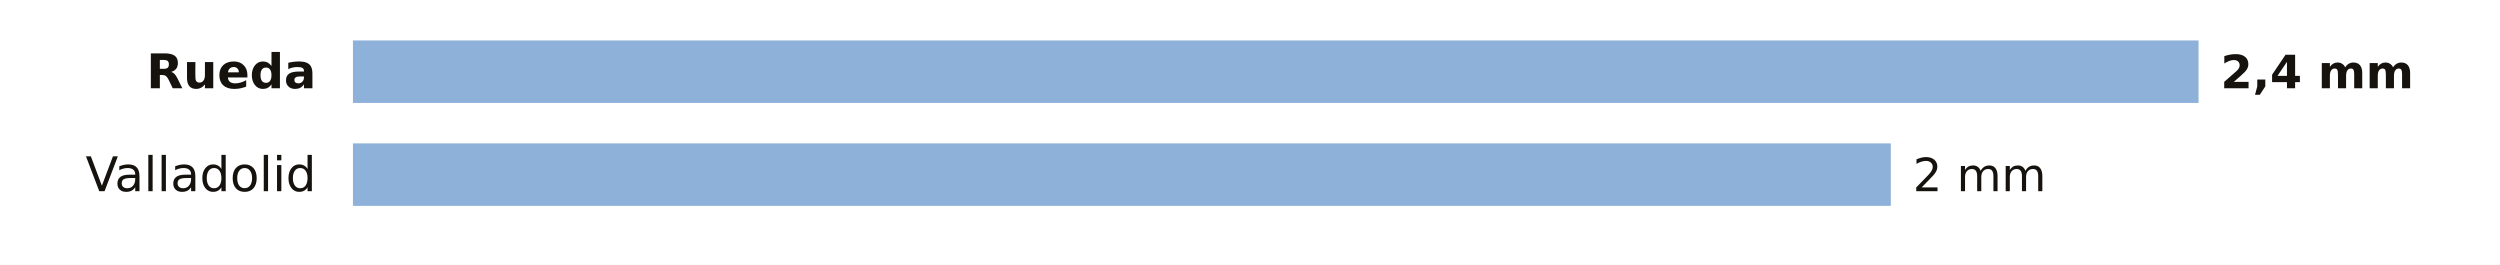
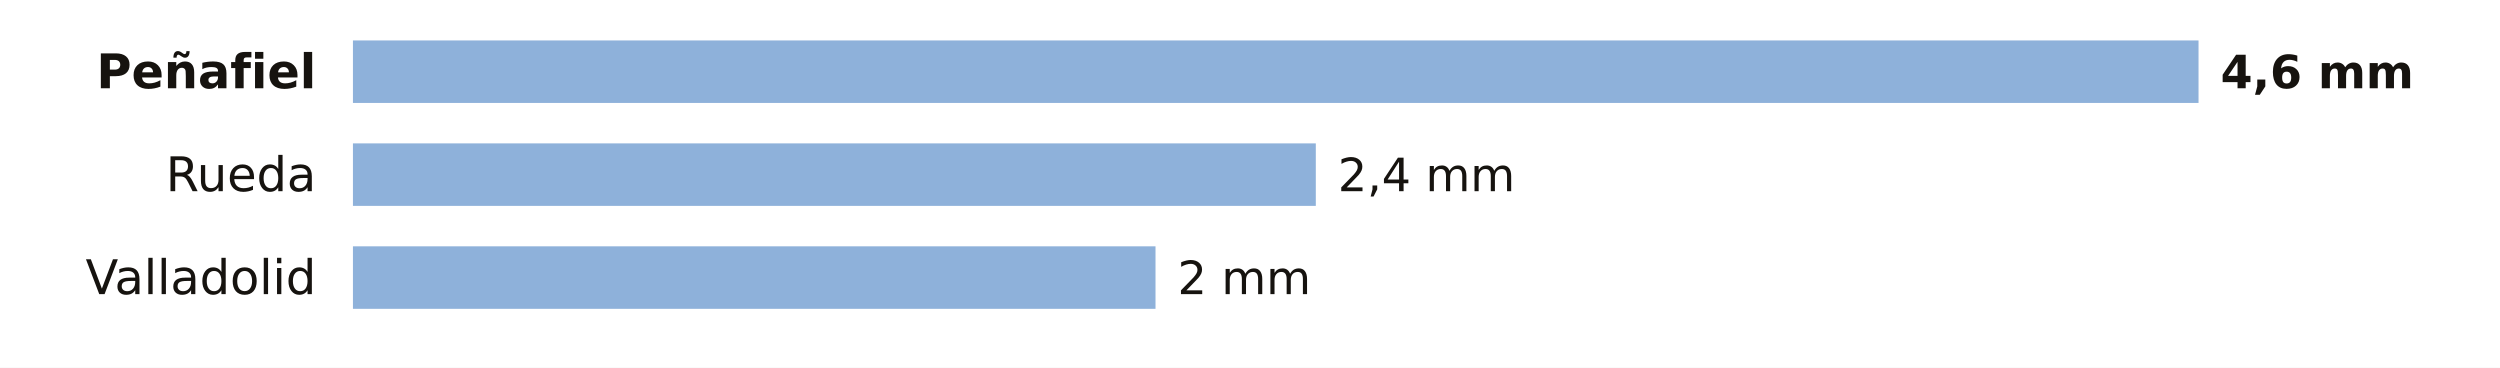
- <svg xmlns="http://www.w3.org/2000/svg" viewBox="0 0 680 72" width="680" height="72" role="img" aria-label="La lluvia de los últimos 7 días en las estaciones de AEMET de Valladolid">
-   <rect width="680" height="72" fill="#FFFFFF" />
-   <text x="86.0" y="24.0" font-size="13" fill="#16130F" text-anchor="end" font-weight="600" font-family="Public Sans, DejaVu Sans, Arial, sans-serif">Rueda</text>
+ <svg xmlns="http://www.w3.org/2000/svg" viewBox="0 0 680 100" width="680" height="100" role="img" aria-label="La lluvia de los últimos 7 días en las estaciones de AEMET de Valladolid">
+   <rect width="680" height="100" fill="#FFFFFF" />
+   <text x="86.0" y="24.0" font-size="13" fill="#16130F" text-anchor="end" font-weight="600" font-family="Public Sans, DejaVu Sans, Arial, sans-serif">Peñafiel</text>
  <rect x="96" y="11" width="502.0" height="17" fill="#8EB1DA" />
-   <text x="604.0" y="24.0" font-size="12.5" fill="#16130F" text-anchor="start" font-weight="700" font-family="Public Sans, DejaVu Sans, Arial, sans-serif">2,4 mm</text>
-   <text x="86.0" y="52.0" font-size="13" fill="#16130F" text-anchor="end" font-weight="400" font-family="Public Sans, DejaVu Sans, Arial, sans-serif">Valladolid</text>
-   <rect x="96" y="39" width="418.3" height="17" fill="#8EB1DA" />
-   <text x="520.3" y="52.0" font-size="12.5" fill="#16130F" text-anchor="start" font-weight="500" font-family="Public Sans, DejaVu Sans, Arial, sans-serif">2 mm</text>
+   <text x="604.0" y="24.0" font-size="12.5" fill="#16130F" text-anchor="start" font-weight="700" font-family="Public Sans, DejaVu Sans, Arial, sans-serif">4,6 mm</text>
+   <text x="86.0" y="52.0" font-size="13" fill="#16130F" text-anchor="end" font-weight="400" font-family="Public Sans, DejaVu Sans, Arial, sans-serif">Rueda</text>
+   <rect x="96" y="39" width="261.9" height="17" fill="#8EB1DA" />
+   <text x="363.9" y="52.0" font-size="12.5" fill="#16130F" text-anchor="start" font-weight="500" font-family="Public Sans, DejaVu Sans, Arial, sans-serif">2,4 mm</text>
+   <text x="86.0" y="80.0" font-size="13" fill="#16130F" text-anchor="end" font-weight="400" font-family="Public Sans, DejaVu Sans, Arial, sans-serif">Valladolid</text>
+   <rect x="96" y="67" width="218.3" height="17" fill="#8EB1DA" />
+   <text x="320.3" y="80.0" font-size="12.5" fill="#16130F" text-anchor="start" font-weight="500" font-family="Public Sans, DejaVu Sans, Arial, sans-serif">2 mm</text>
</svg>
